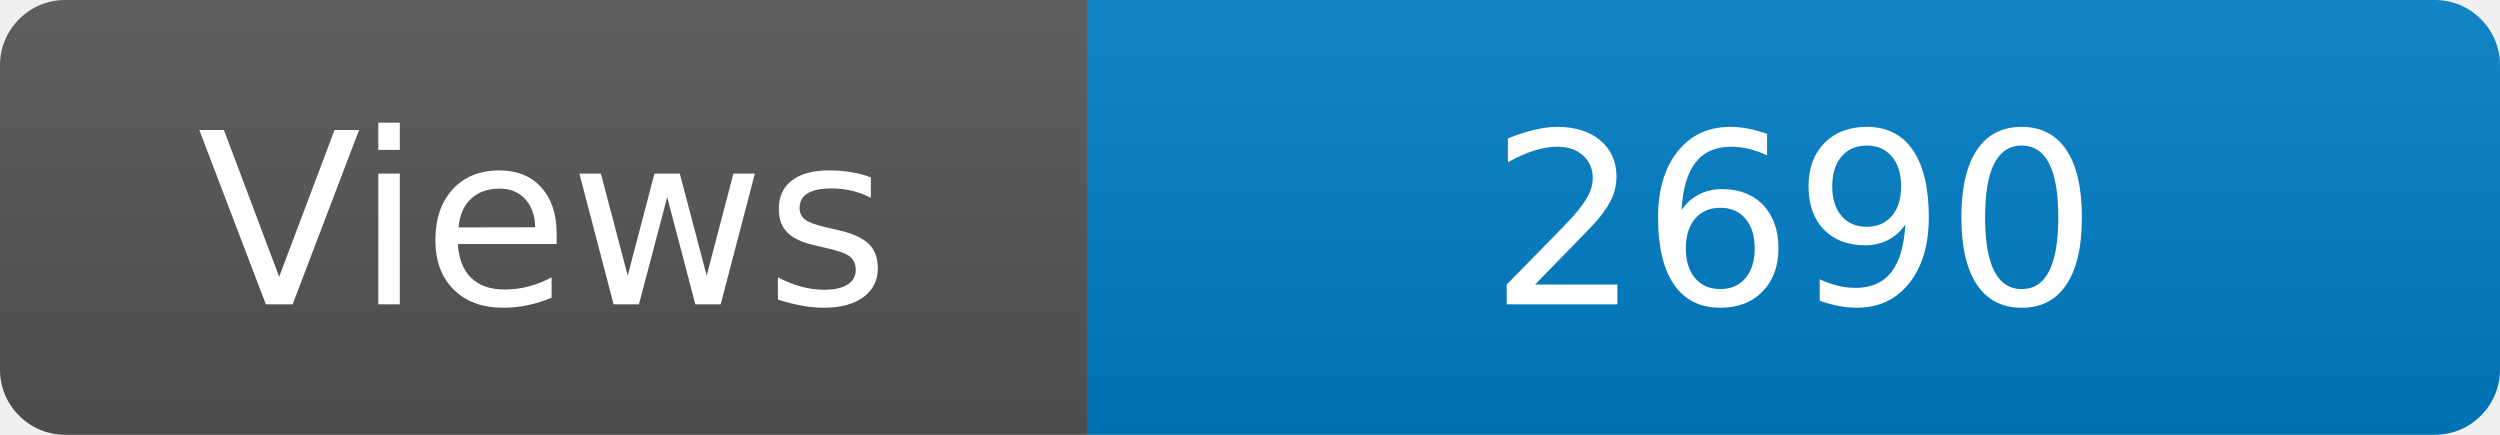
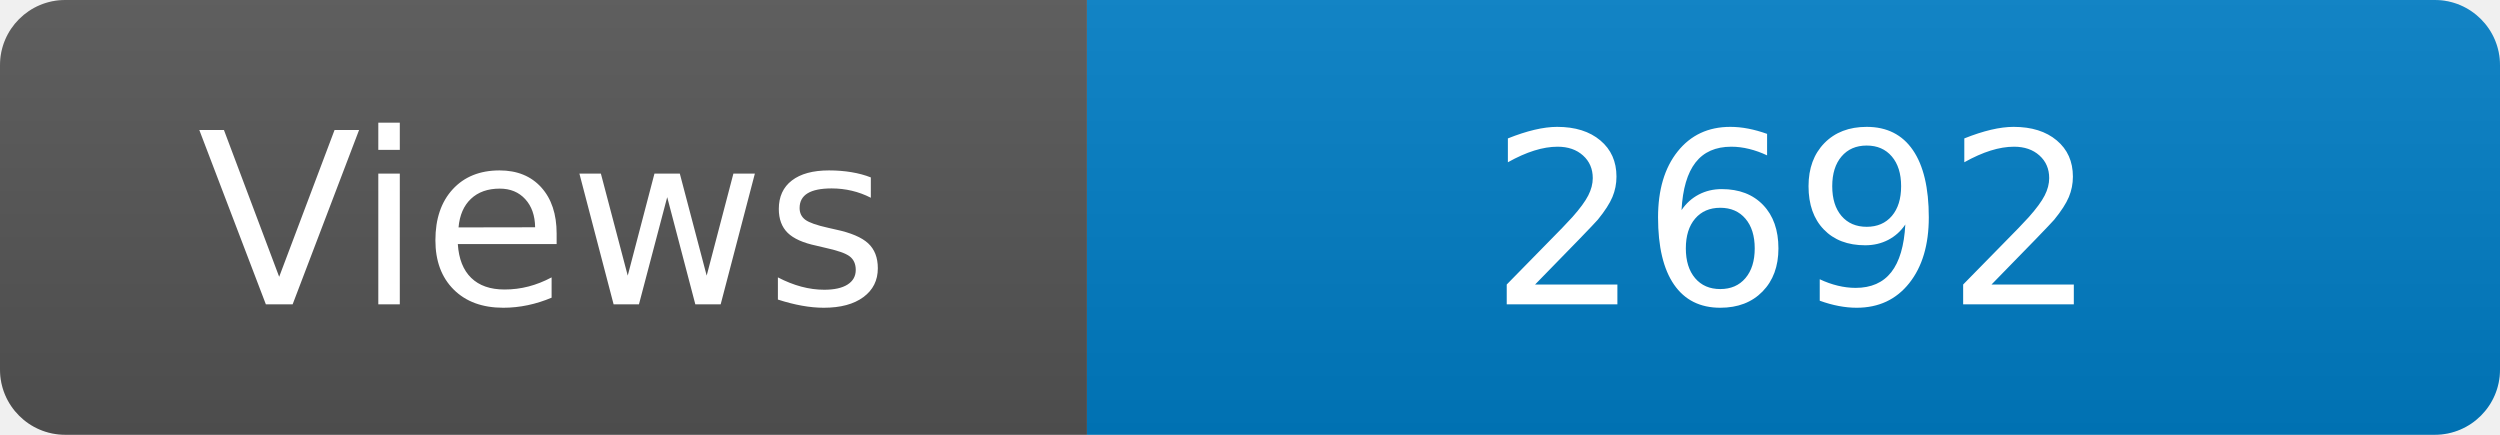
<svg xmlns="http://www.w3.org/2000/svg" width="115" height="20" role="img" aria-label="Maintained?: yes">
  <linearGradient id="s" x2="0" y2="100%">
    <stop offset="0" stop-color="#bbb" stop-opacity=".1" />
    <stop offset="1" stop-opacity=".1" />
  </linearGradient>
  <clipPath id="r">
    <rect width="115" height="20" rx="3" fill="#fff" />
  </clipPath>
  <g clip-path="url(#r)">
    <rect width="50" height="20" fill="#555" />
    <rect x="50" width="160" height="20" fill="#007ec6" />
    <rect width="115" height="20" fill="url(#s)" />
  </g>
  <g fill="#fff" text-anchor="middle" font-family="Verdana,Geneva,DejaVu Sans,sans-serif" font-size="110">
    <text x="250" y="140" transform="scale(.1)" fill="#fff">Views</text>
-     <text x="825" y="140" transform="scale(.1)" fill="#fff">2690</text>
+     <text x="825" y="140" transform="scale(.1)" fill="#fff">2692</text>
  </g>
</svg>
